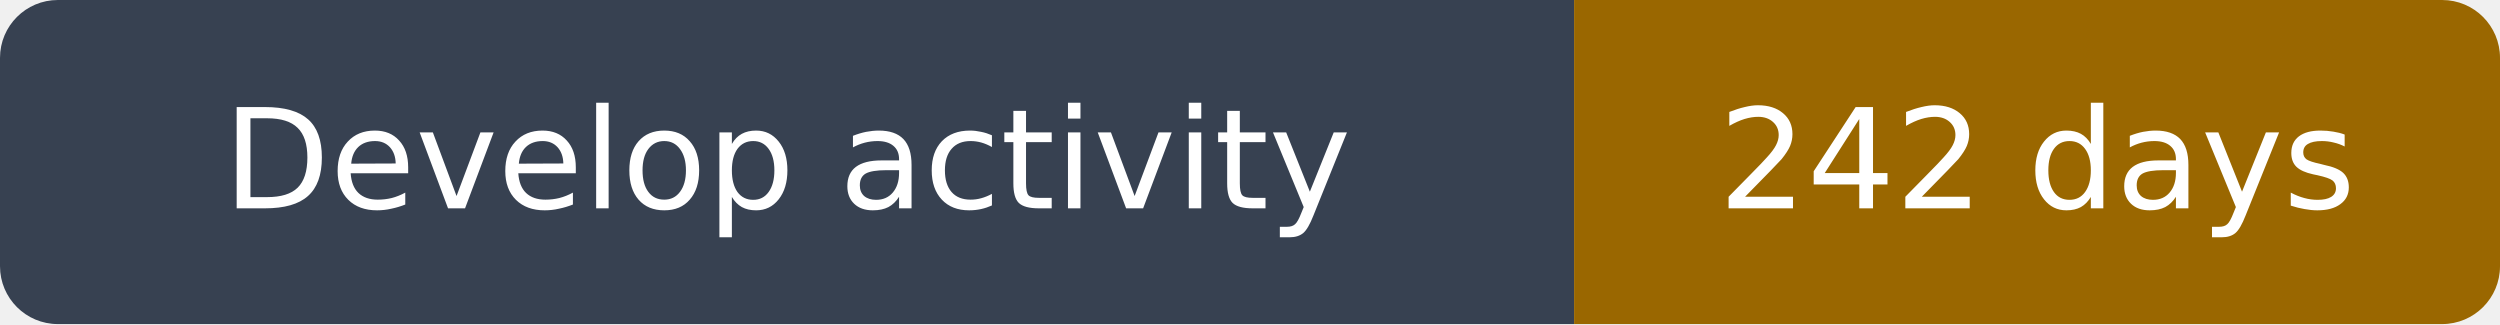
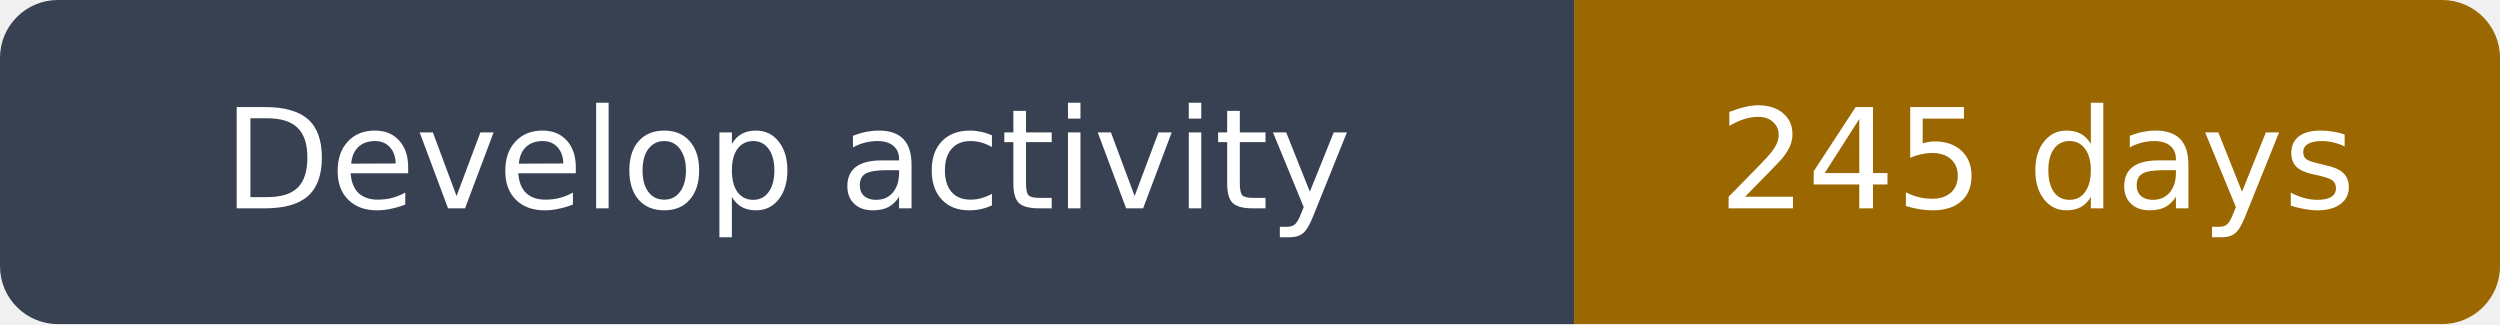
- <svg xmlns="http://www.w3.org/2000/svg" width="216" height="28" viewBox="0 0 216 28" role="img" aria-label="Develop activity: 242 days">
+ <svg xmlns="http://www.w3.org/2000/svg" width="216" height="28" viewBox="0 0 216 28" role="img" aria-label="Develop activity: 245 days">
  <clipPath id="rounded">
    <rect width="216" height="28" rx="5" />
  </clipPath>
  <g clip-path="url(#rounded)">
    <path fill="#374151" d="M0 0h136v28H0z" />
    <path fill="#9a6700" d="M136 0h80v28H136z" />
  </g>
  <g fill="#fff" text-anchor="middle" font-family="DejaVu Sans,Arial,sans-serif" font-size="12">
    <text x="68.0" y="18">Develop activity</text>
-     <text x="176.0" y="18">242 days</text>
+     <text x="176.0" y="18">245 days</text>
  </g>
</svg>
